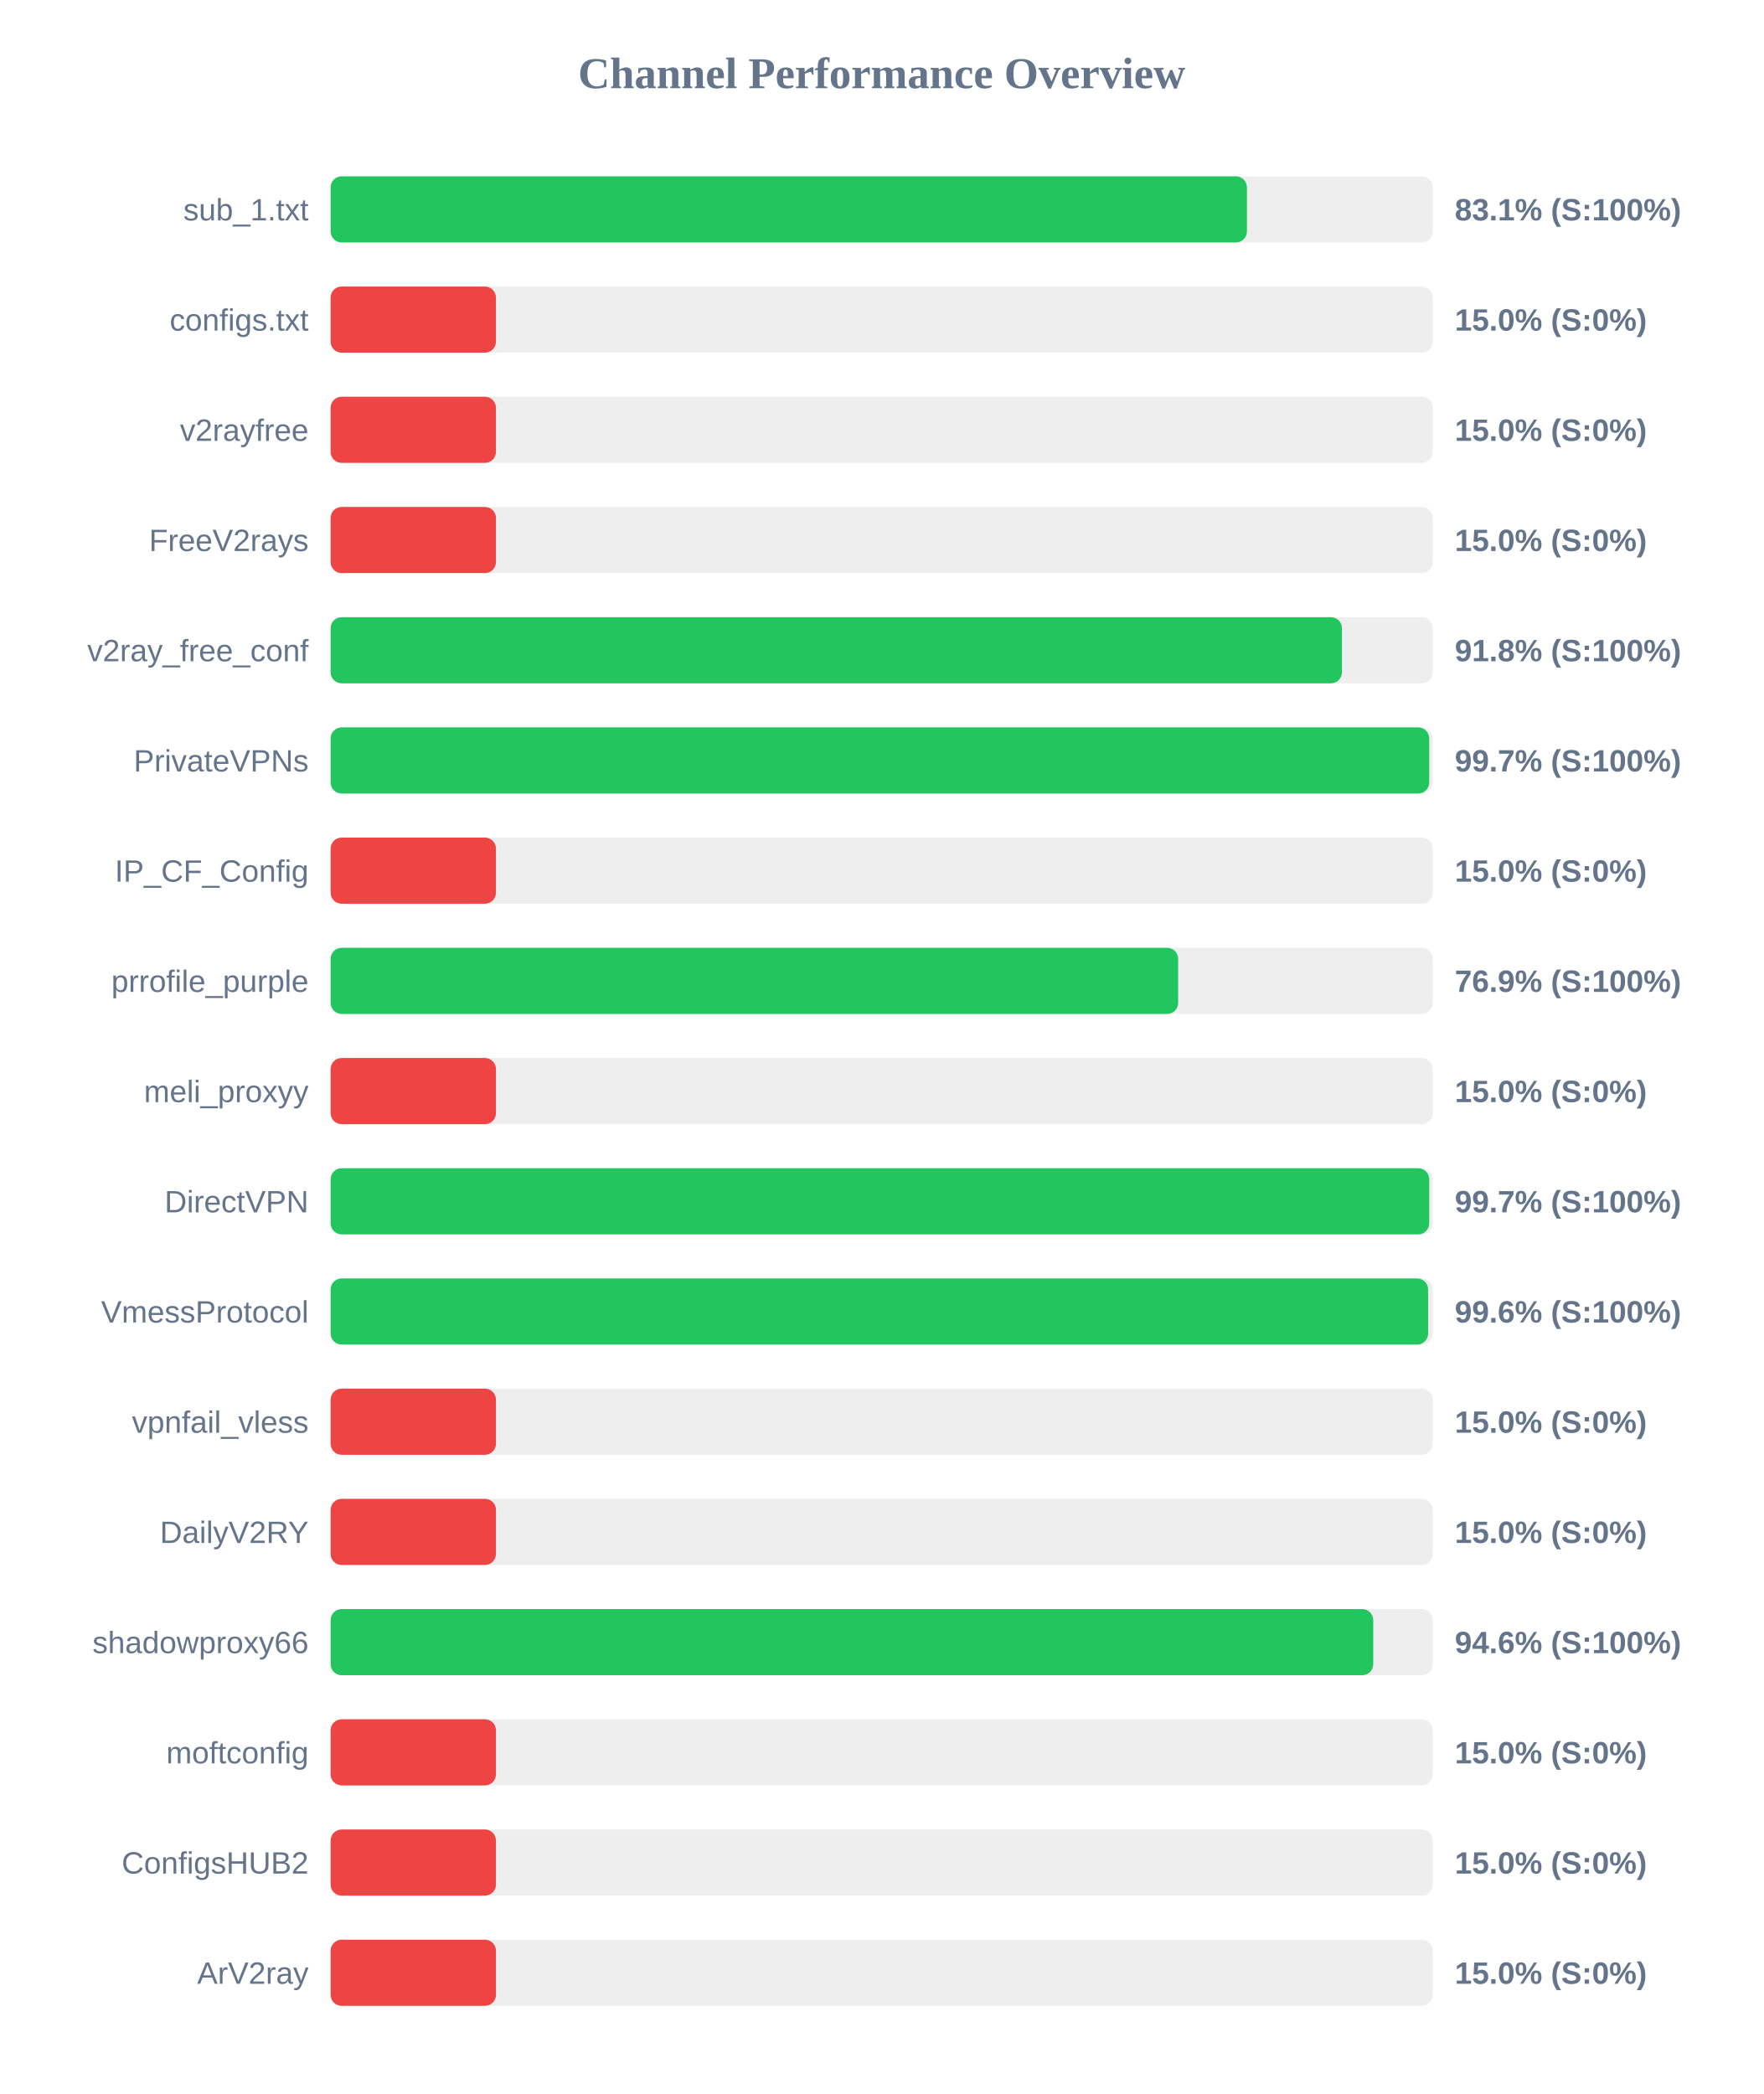
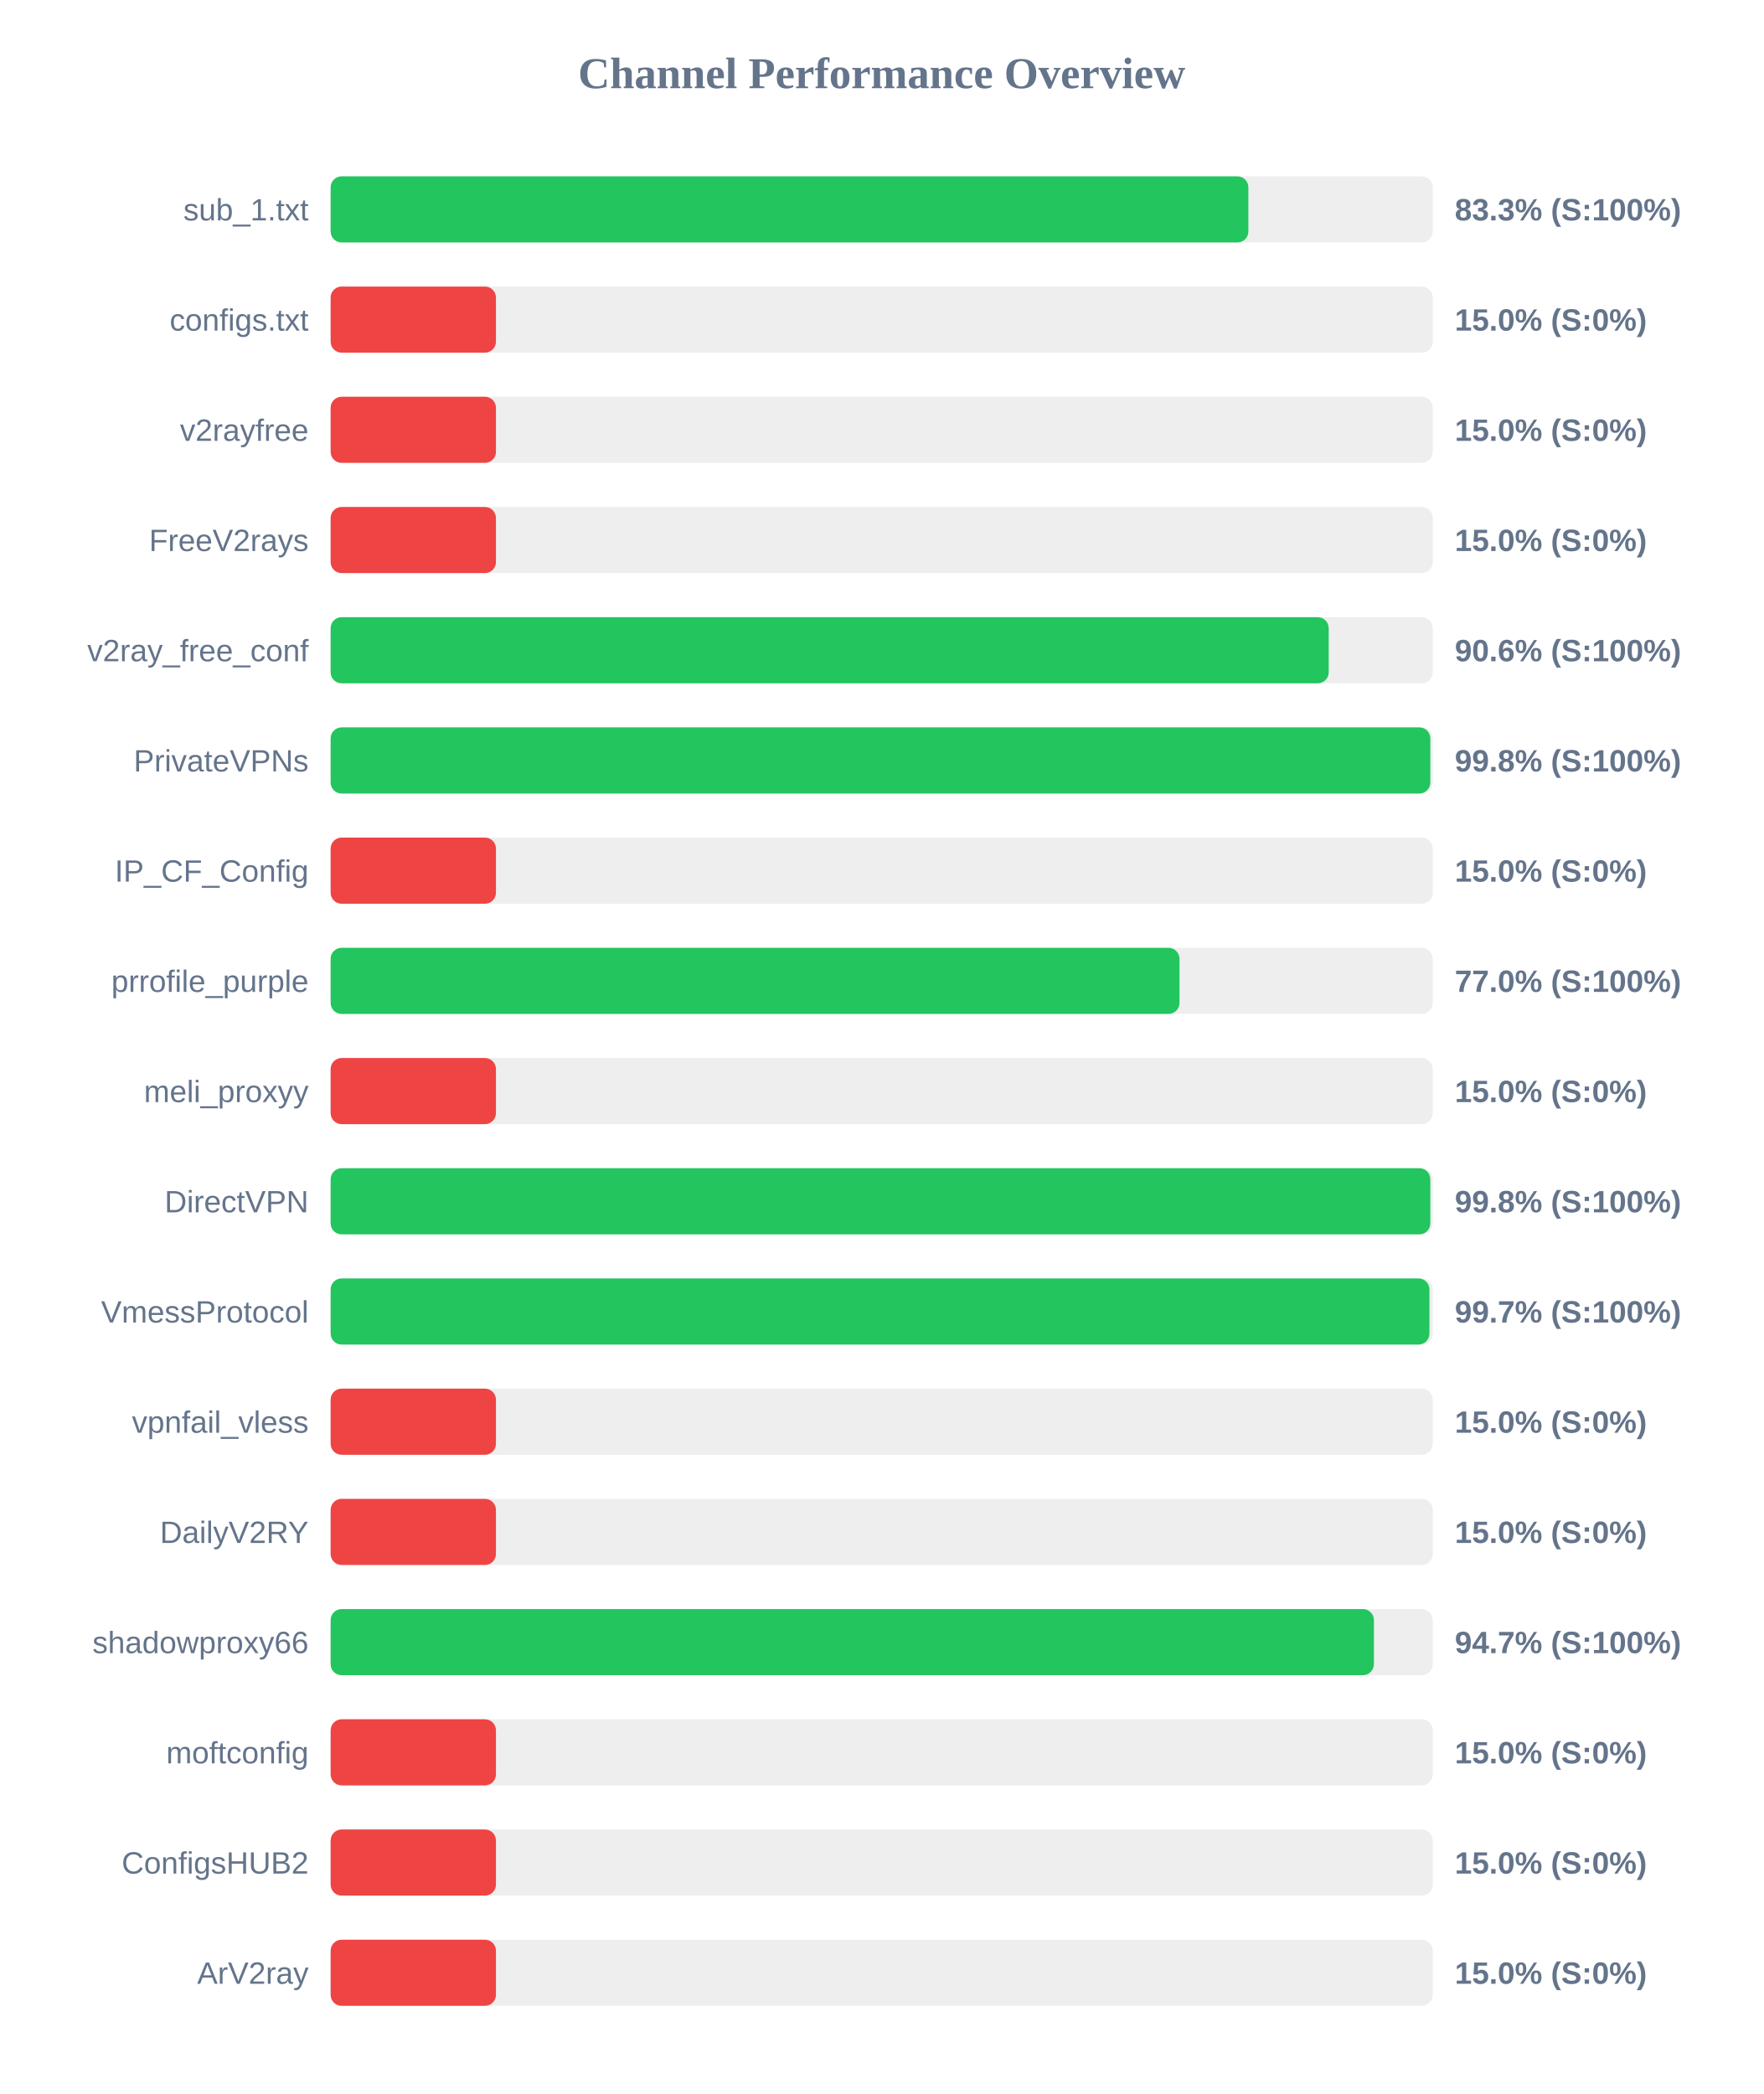
<svg xmlns="http://www.w3.org/2000/svg" width="800" height="950" version="1.1">
  <style>
        .row { font: 14px Arial; fill: #64748b; }
        .score { font: bold 14px Arial; fill: #64748b; }
    </style>
  <text x="400" y="40" text-anchor="middle" font-size="20px" font-weight="bold" fill="#64748b">Channel Performance Overview</text>
  <rect x="150" y="80" width="500" height="30" fill="#eee" rx="5" />
-   <rect x="150" y="80" width="415.7" height="30" fill="#22c55e" rx="5" />
+   <rect x="150" y="80" width="416.35" height="30" fill="#22c55e" rx="5" />
  <text x="140" y="100" text-anchor="end" class="row">sub_1.txt</text>
-   <text x="660" y="100" text-anchor="start" class="score">83.1% (S:100%)</text>
+   <text x="660" y="100" text-anchor="start" class="score">83.3% (S:100%)</text>
  <rect x="150" y="130" width="500" height="30" fill="#eee" rx="5" />
  <rect x="150" y="130" width="75.0" height="30" fill="#ef4444" rx="5" />
  <text x="140" y="150" text-anchor="end" class="row">configs.txt</text>
  <text x="660" y="150" text-anchor="start" class="score">15.0% (S:0%)</text>
  <rect x="150" y="180" width="500" height="30" fill="#eee" rx="5" />
  <rect x="150" y="180" width="75.0" height="30" fill="#ef4444" rx="5" />
  <text x="140" y="200" text-anchor="end" class="row">v2rayfree</text>
  <text x="660" y="200" text-anchor="start" class="score">15.0% (S:0%)</text>
  <rect x="150" y="230" width="500" height="30" fill="#eee" rx="5" />
  <rect x="150" y="230" width="75.0" height="30" fill="#ef4444" rx="5" />
  <text x="140" y="250" text-anchor="end" class="row">FreeV2rays</text>
  <text x="660" y="250" text-anchor="start" class="score">15.0% (S:0%)</text>
  <rect x="150" y="280" width="500" height="30" fill="#eee" rx="5" />
-   <rect x="150" y="280" width="458.8" height="30" fill="#22c55e" rx="5" />
+   <rect x="150" y="280" width="452.8" height="30" fill="#22c55e" rx="5" />
  <text x="140" y="300" text-anchor="end" class="row">v2ray_free_conf</text>
-   <text x="660" y="300" text-anchor="start" class="score">91.8% (S:100%)</text>
+   <text x="660" y="300" text-anchor="start" class="score">90.6% (S:100%)</text>
  <rect x="150" y="330" width="500" height="30" fill="#eee" rx="5" />
-   <rect x="150" y="330" width="498.4" height="30" fill="#22c55e" rx="5" />
+   <rect x="150" y="330" width="498.9" height="30" fill="#22c55e" rx="5" />
  <text x="140" y="350" text-anchor="end" class="row">PrivateVPNs</text>
-   <text x="660" y="350" text-anchor="start" class="score">99.7% (S:100%)</text>
+   <text x="660" y="350" text-anchor="start" class="score">99.8% (S:100%)</text>
  <rect x="150" y="380" width="500" height="30" fill="#eee" rx="5" />
  <rect x="150" y="380" width="75.0" height="30" fill="#ef4444" rx="5" />
  <text x="140" y="400" text-anchor="end" class="row">IP_CF_Config</text>
  <text x="660" y="400" text-anchor="start" class="score">15.0% (S:0%)</text>
  <rect x="150" y="430" width="500" height="30" fill="#eee" rx="5" />
-   <rect x="150" y="430" width="384.5" height="30" fill="#22c55e" rx="5" />
+   <rect x="150" y="430" width="385.1" height="30" fill="#22c55e" rx="5" />
  <text x="140" y="450" text-anchor="end" class="row">prrofile_purple</text>
-   <text x="660" y="450" text-anchor="start" class="score">76.9% (S:100%)</text>
+   <text x="660" y="450" text-anchor="start" class="score">77.0% (S:100%)</text>
  <rect x="150" y="480" width="500" height="30" fill="#eee" rx="5" />
  <rect x="150" y="480" width="75.0" height="30" fill="#ef4444" rx="5" />
  <text x="140" y="500" text-anchor="end" class="row">meli_proxyy</text>
  <text x="660" y="500" text-anchor="start" class="score">15.0% (S:0%)</text>
  <rect x="150" y="530" width="500" height="30" fill="#eee" rx="5" />
-   <rect x="150" y="530" width="498.4" height="30" fill="#22c55e" rx="5" />
+   <rect x="150" y="530" width="498.9" height="30" fill="#22c55e" rx="5" />
  <text x="140" y="550" text-anchor="end" class="row">DirectVPN</text>
-   <text x="660" y="550" text-anchor="start" class="score">99.7% (S:100%)</text>
+   <text x="660" y="550" text-anchor="start" class="score">99.8% (S:100%)</text>
  <rect x="150" y="580" width="500" height="30" fill="#eee" rx="5" />
-   <rect x="150" y="580" width="497.9" height="30" fill="#22c55e" rx="5" />
+   <rect x="150" y="580" width="498.5" height="30" fill="#22c55e" rx="5" />
  <text x="140" y="600" text-anchor="end" class="row">VmessProtocol</text>
-   <text x="660" y="600" text-anchor="start" class="score">99.6% (S:100%)</text>
+   <text x="660" y="600" text-anchor="start" class="score">99.7% (S:100%)</text>
  <rect x="150" y="630" width="500" height="30" fill="#eee" rx="5" />
  <rect x="150" y="630" width="75.0" height="30" fill="#ef4444" rx="5" />
  <text x="140" y="650" text-anchor="end" class="row">vpnfail_vless</text>
  <text x="660" y="650" text-anchor="start" class="score">15.0% (S:0%)</text>
  <rect x="150" y="680" width="500" height="30" fill="#eee" rx="5" />
  <rect x="150" y="680" width="75.0" height="30" fill="#ef4444" rx="5" />
  <text x="140" y="700" text-anchor="end" class="row">DailyV2RY</text>
  <text x="660" y="700" text-anchor="start" class="score">15.0% (S:0%)</text>
  <rect x="150" y="730" width="500" height="30" fill="#eee" rx="5" />
-   <rect x="150" y="730" width="473.0" height="30" fill="#22c55e" rx="5" />
+   <rect x="150" y="730" width="473.3" height="30" fill="#22c55e" rx="5" />
  <text x="140" y="750" text-anchor="end" class="row">shadowproxy66</text>
-   <text x="660" y="750" text-anchor="start" class="score">94.6% (S:100%)</text>
+   <text x="660" y="750" text-anchor="start" class="score">94.7% (S:100%)</text>
  <rect x="150" y="780" width="500" height="30" fill="#eee" rx="5" />
  <rect x="150" y="780" width="75.0" height="30" fill="#ef4444" rx="5" />
  <text x="140" y="800" text-anchor="end" class="row">moftconfig</text>
  <text x="660" y="800" text-anchor="start" class="score">15.0% (S:0%)</text>
  <rect x="150" y="830" width="500" height="30" fill="#eee" rx="5" />
  <rect x="150" y="830" width="75.0" height="30" fill="#ef4444" rx="5" />
  <text x="140" y="850" text-anchor="end" class="row">ConfigsHUB2</text>
  <text x="660" y="850" text-anchor="start" class="score">15.0% (S:0%)</text>
  <rect x="150" y="880" width="500" height="30" fill="#eee" rx="5" />
  <rect x="150" y="880" width="75.0" height="30" fill="#ef4444" rx="5" />
  <text x="140" y="900" text-anchor="end" class="row">ArV2ray</text>
  <text x="660" y="900" text-anchor="start" class="score">15.0% (S:0%)</text>
</svg>
